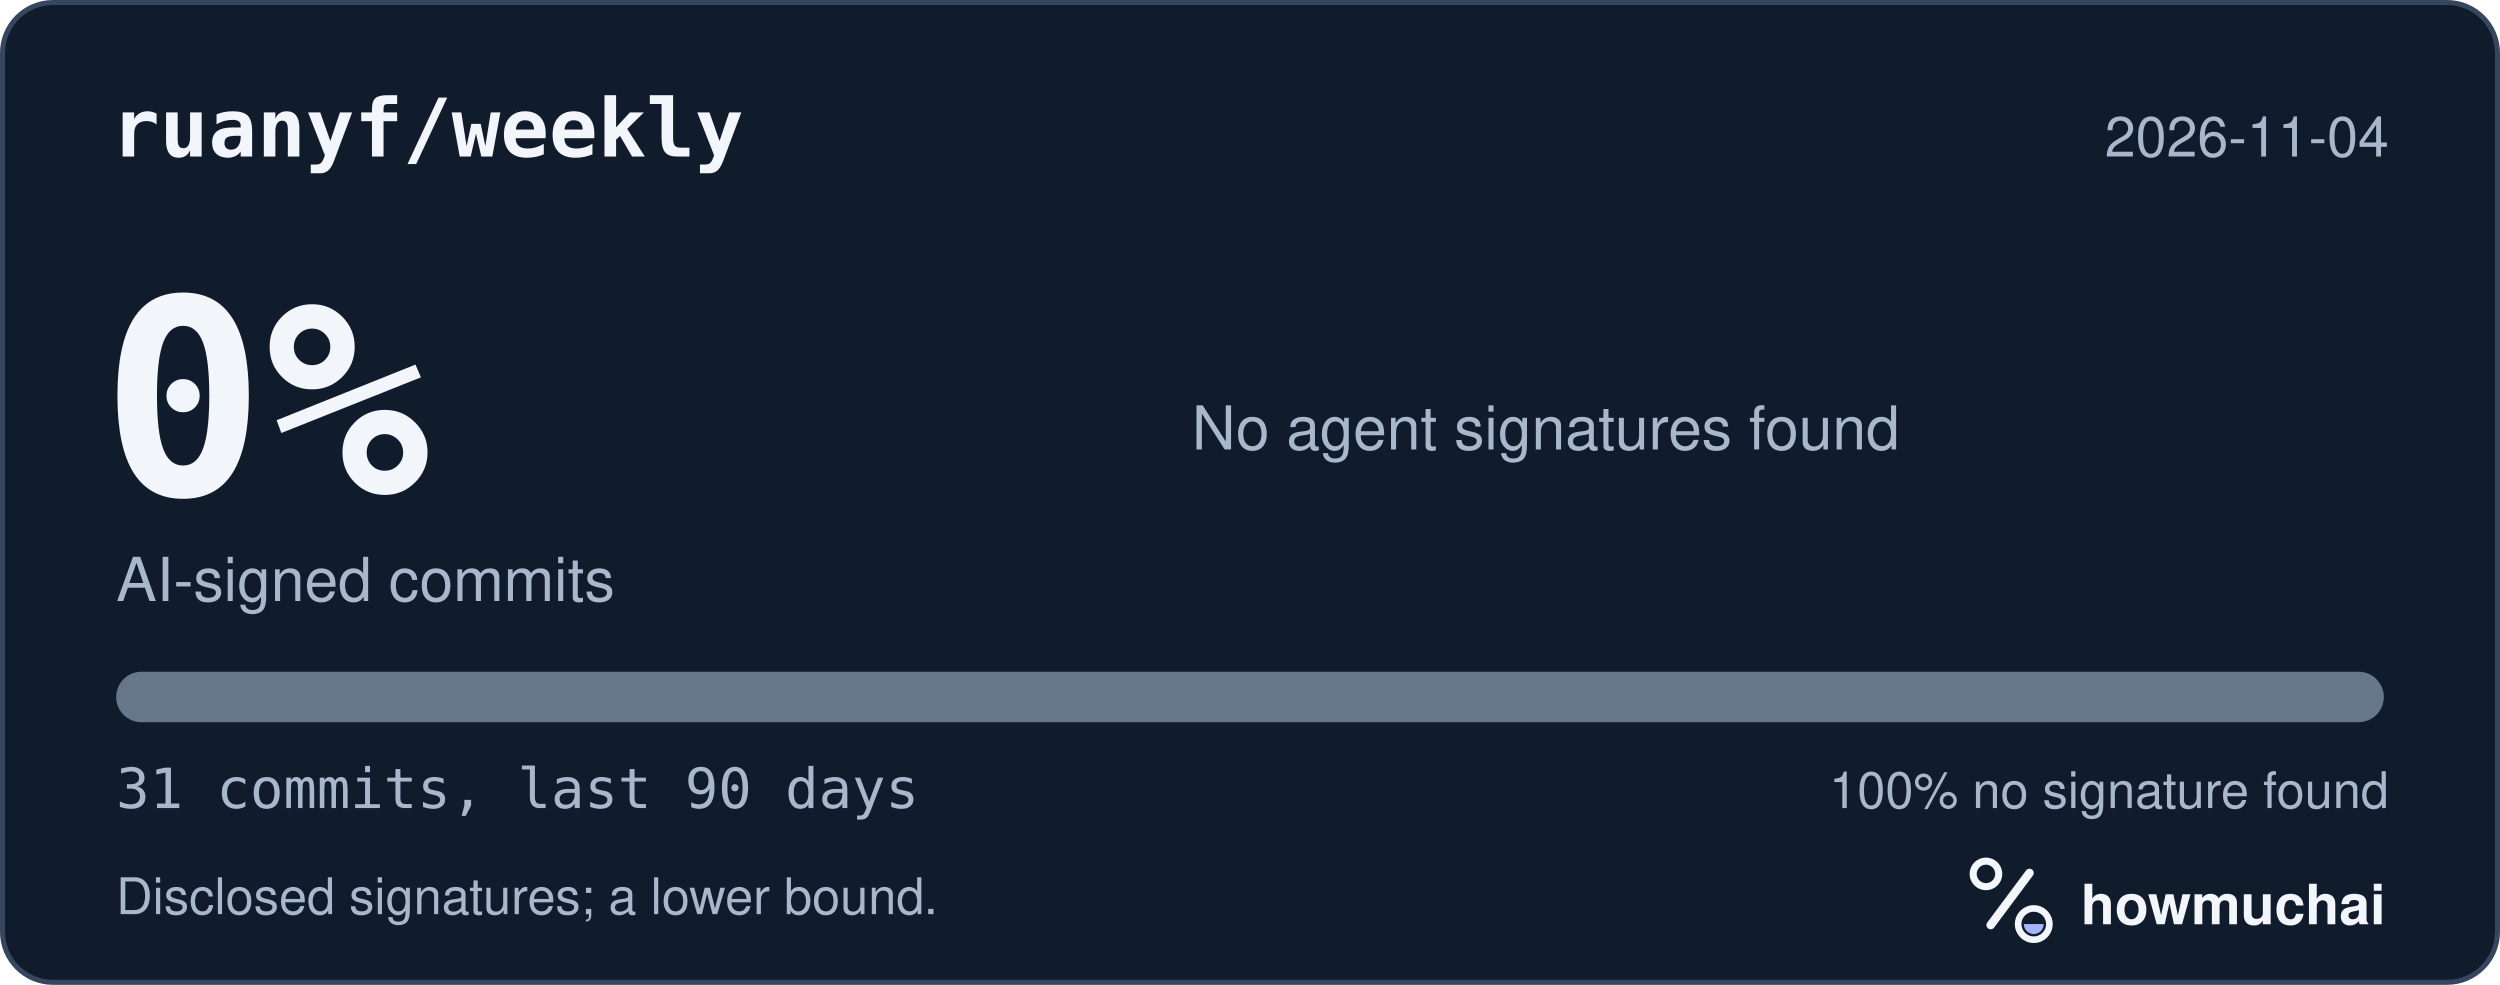
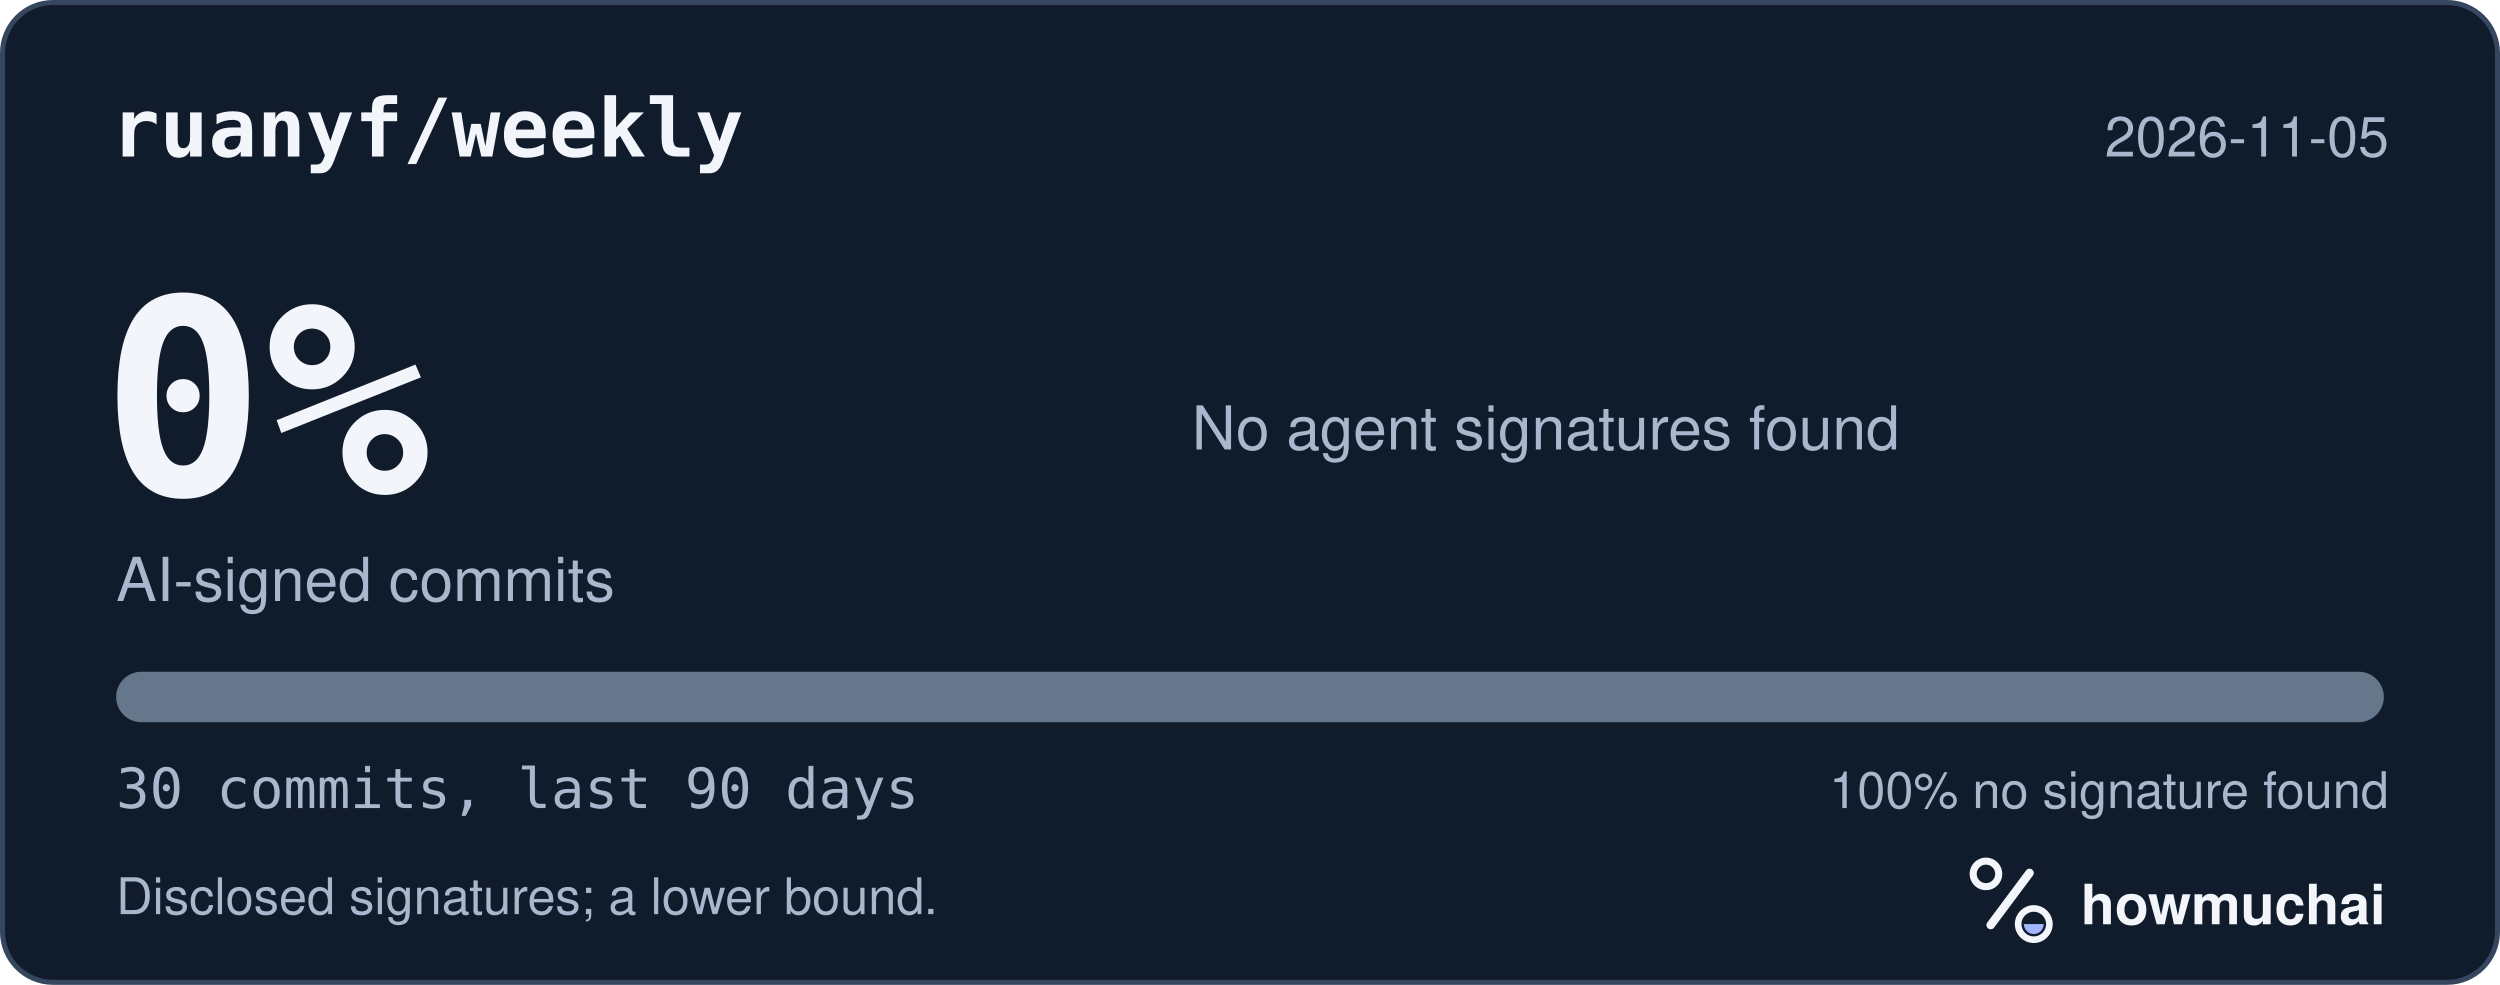
<svg xmlns="http://www.w3.org/2000/svg" width="495" height="195" viewBox="0 0 495 195" role="img" aria-labelledby="hm-t hm-d">
  <rect x="0.5" y="0.5" width="494" height="194" rx="10" fill="#101B2C" stroke="#35465E" />
  <text x="22" y="31" fill="#F2F5FA" font-family="ui-monospace, SF Mono, Menlo, Consolas, IBM Plex Mono, monospace" font-size="16" font-weight="600">ruanyf/weekly</text>
-   <text x="473" y="31" fill="#A8B7CC" font-family="-apple-system, BlinkMacSystemFont, Segoe UI, Helvetica, Arial, Fira Sans, sans-serif" font-size="11" text-anchor="end">2026-11-04</text>
+   <text x="473" y="31" fill="#A8B7CC" font-family="-apple-system, BlinkMacSystemFont, Segoe UI, Helvetica, Arial, Fira Sans, sans-serif" font-size="11" text-anchor="end">2026-11-05</text>
  <text x="20" y="98" fill="#F2F5FA" font-family="ui-monospace, SF Mono, Menlo, Consolas, IBM Plex Mono, monospace" font-size="54" font-weight="700">0%</text>
  <text x="23" y="119" fill="#A8B7CC" font-family="-apple-system, BlinkMacSystemFont, Segoe UI, Helvetica, Arial, Fira Sans, sans-serif" font-size="12">AI-signed commits</text>
  <text x="236" y="89" fill="#A8B7CC" font-family="-apple-system, BlinkMacSystemFont, Segoe UI, Helvetica, Arial, Fira Sans, sans-serif" font-size="12">No agent signatures found</text>
  <defs>
    <clipPath id="hm-bar">
      <rect x="23" y="133" width="449" height="10" rx="5" />
    </clipPath>
  </defs>
  <rect x="23" y="133" width="449" height="10" rx="5" fill="#66768B" />
  <g clip-path="url(#hm-bar)" />
-   <text x="23" y="160" fill="#A8B7CC" font-family="ui-monospace, SF Mono, Menlo, Consolas, IBM Plex Mono, monospace" font-size="11">31 commits, last 90 days</text>
+   <text x="23" y="160" fill="#A8B7CC" font-family="ui-monospace, SF Mono, Menlo, Consolas, IBM Plex Mono, monospace" font-size="11">30 commits, last 90 days</text>
  <text x="473" y="160" fill="#A8B7CC" font-family="-apple-system, BlinkMacSystemFont, Segoe UI, Helvetica, Arial, Fira Sans, sans-serif" font-size="10" text-anchor="end">100% no signature found</text>
  <text x="23" y="181" fill="#A8B7CC" font-family="-apple-system, BlinkMacSystemFont, Segoe UI, Helvetica, Arial, Fira Sans, sans-serif" font-size="10">Disclosed signatures; a lower bound.</text>
  <g transform="translate(386 166) scale(0.046875)">
    <circle cx="154" cy="150" r="54" fill="none" stroke="#F2F5FA" stroke-width="30" />
    <path d="M174 366 338 146" fill="none" stroke="#F2F5FA" stroke-width="36" stroke-linecap="round" />
    <circle cx="356" cy="362" r="66" fill="none" stroke="#F2F5FA" stroke-width="28" />
    <path d="M314 362a42 42 0 0 0 84 0Z" fill="#A4B5FF" />
  </g>
  <text x="412" y="183" fill="#F2F5FA" font-family="-apple-system, BlinkMacSystemFont, Segoe UI, Helvetica, Arial, Fira Sans, sans-serif" font-size="11" font-weight="650">howmuchai</text>
</svg>
